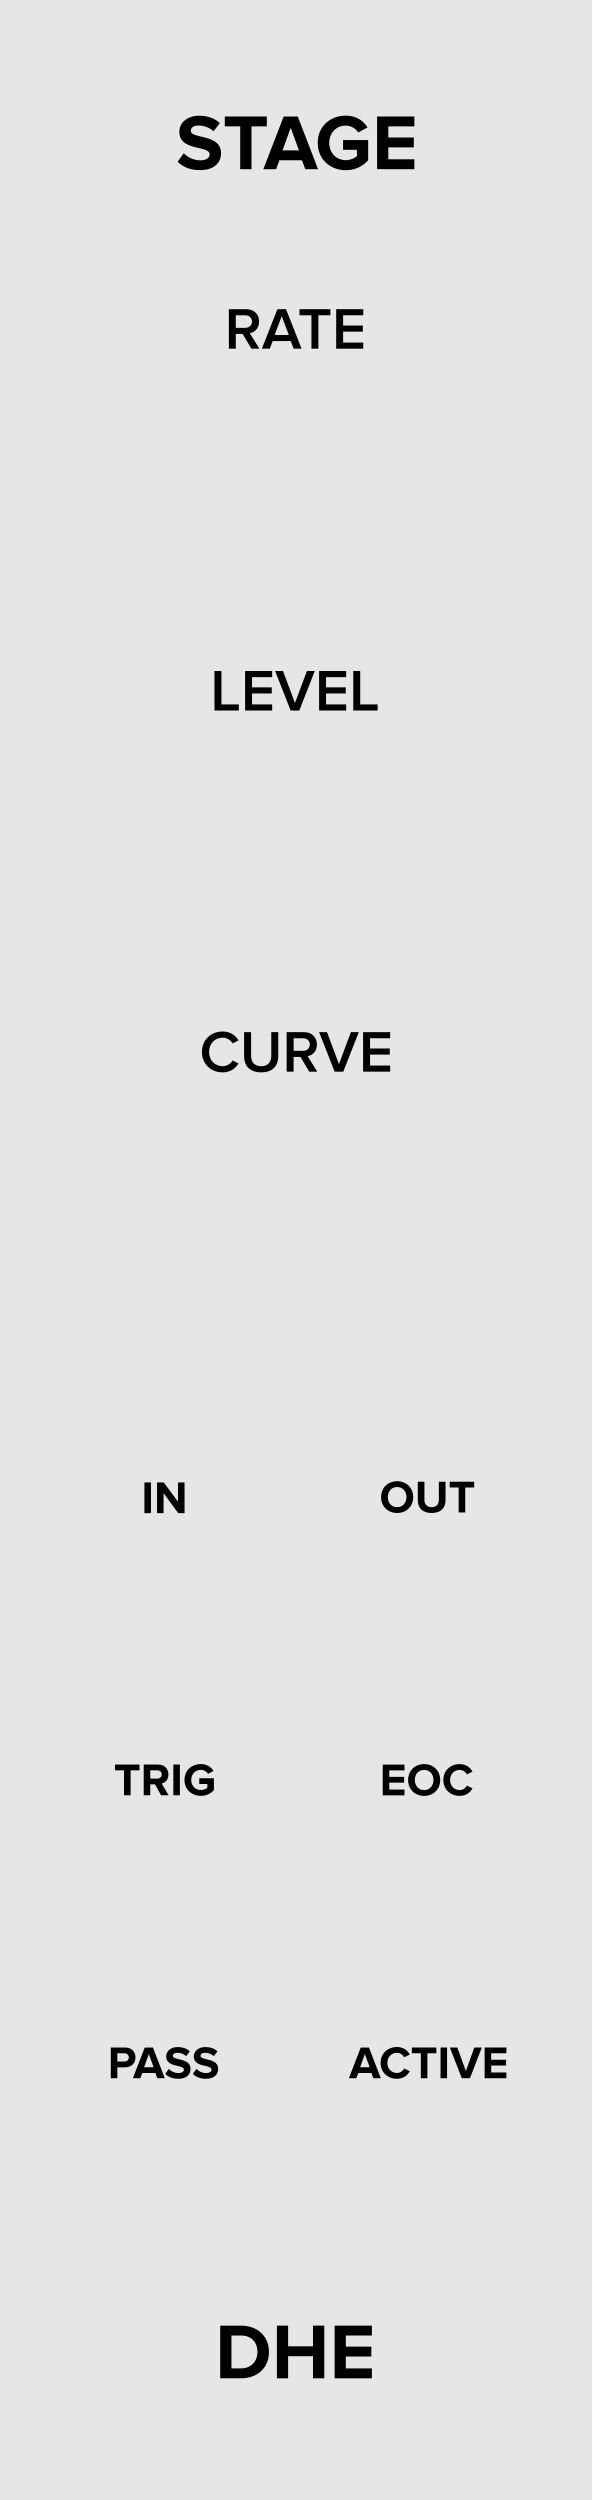
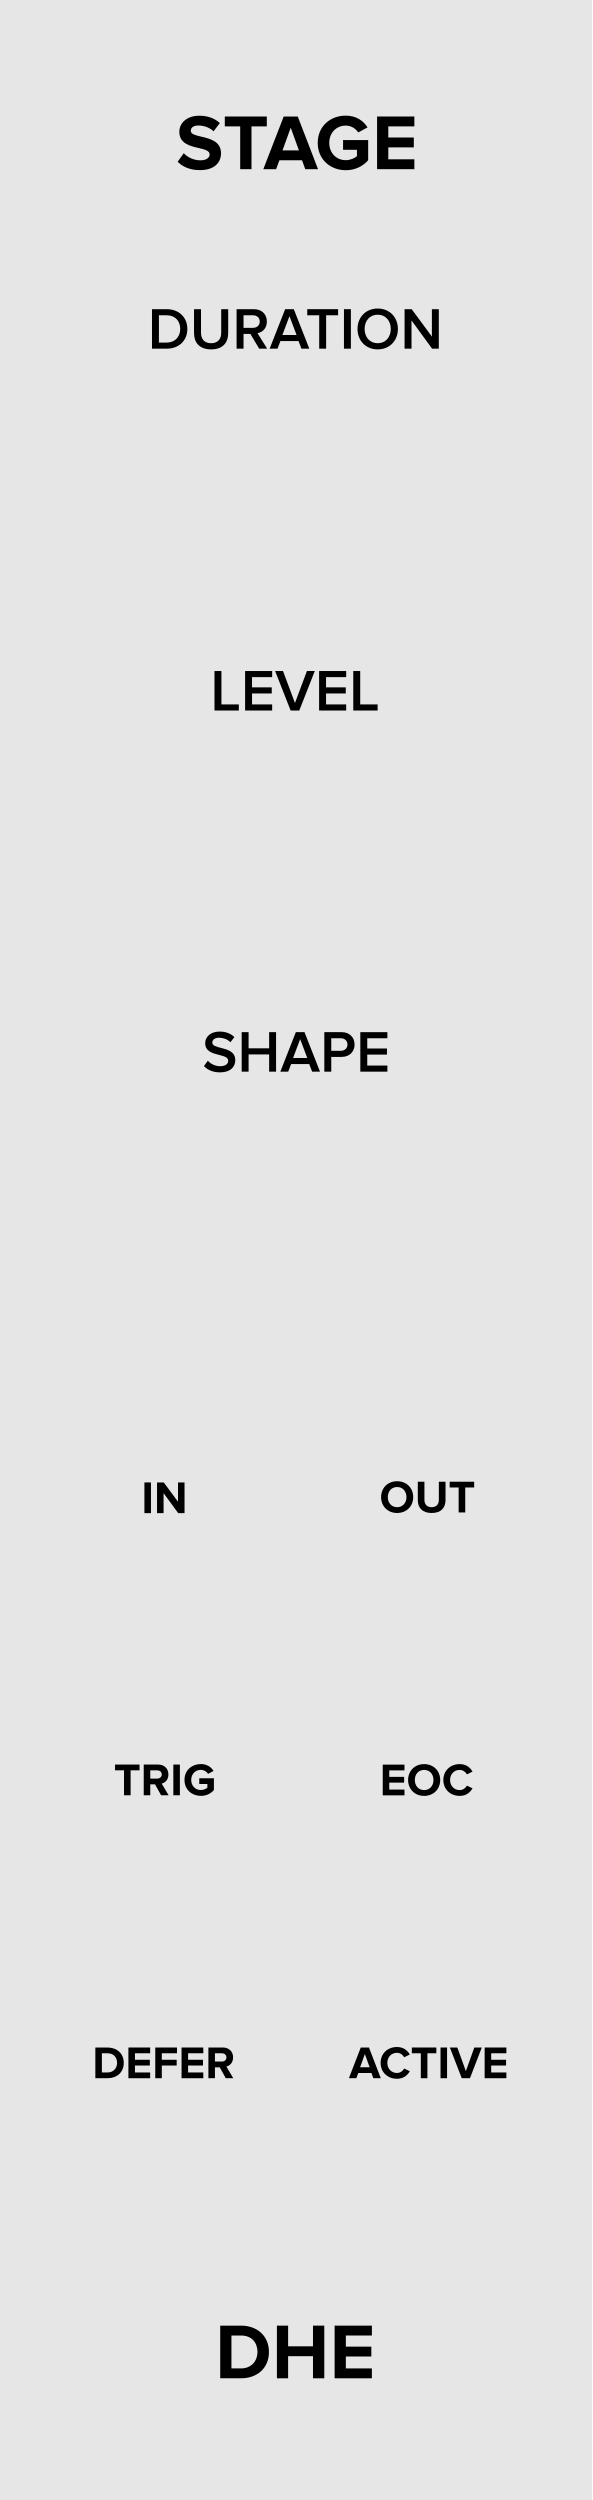
<svg xmlns="http://www.w3.org/2000/svg" width="90px" height="380px" version="1.1" xml:space="preserve" style="fill-rule:evenodd;clip-rule:evenodd;stroke-linejoin:round;stroke-miterlimit:1.414;">
  <g id="Layer-1" transform="matrix(1,0,0,1,0,-742.52)">
    <rect id="rect817" x="0" y="742.52" width="90" height="380" style="fill:rgb(230,230,230);" />
    <g transform="matrix(1,0,0,1,4.81232,750.5)">
      <path d="M28.662,353.521L31.818,353.521C34.326,353.521 36.066,351.937 36.066,349.525C36.066,347.113 34.326,345.517 31.818,345.517L28.662,345.517L28.662,353.521ZM30.366,352.021L30.366,347.017L31.818,347.017C33.462,347.017 34.326,348.109 34.326,349.525C34.326,350.881 33.402,352.021 31.818,352.021L30.366,352.021Z" style="fill-rule:nonzero;" />
      <path d="M42.762,353.521L44.478,353.521L44.478,345.517L42.762,345.517L42.762,348.661L38.982,348.661L38.982,345.517L37.278,345.517L37.278,353.521L38.982,353.521L38.982,350.161L42.762,350.161L42.762,353.521Z" style="fill-rule:nonzero;" />
      <path d="M46.05,353.521L51.714,353.521L51.714,352.021L47.754,352.021L47.754,350.209L51.63,350.209L51.63,348.709L47.754,348.709L47.754,347.017L51.714,347.017L51.714,345.517L46.05,345.517L46.05,353.521Z" style="fill-rule:nonzero;" />
    </g>
    <g transform="matrix(1,0,0,1,-1.116,414.713)">
      <path d="M28.122,352.393C28.866,353.149 29.97,353.665 31.506,353.665C33.666,353.665 34.71,352.561 34.71,351.097C34.71,349.285 33.03,348.889 31.71,348.577C30.846,348.373 30.114,348.205 30.114,347.689C30.114,347.209 30.522,346.885 31.254,346.885C32.07,346.885 32.934,347.161 33.582,347.761L34.53,346.513C33.738,345.781 32.682,345.397 31.41,345.397C29.526,345.397 28.374,346.501 28.374,347.833C28.374,349.657 30.054,350.017 31.362,350.317C32.238,350.533 32.982,350.701 32.982,351.289C32.982,351.745 32.526,352.177 31.59,352.177C30.486,352.177 29.61,351.685 29.046,351.097L28.122,352.393Z" style="fill-rule:nonzero;" />
      <path d="M37.626,353.521L39.342,353.521L39.342,347.017L41.67,347.017L41.67,345.517L35.286,345.517L35.286,347.017L37.626,347.017L37.626,353.521Z" style="fill-rule:nonzero;" />
      <path d="M47.514,353.521L49.458,353.521L46.374,345.517L44.238,345.517L41.142,353.521L43.086,353.521L43.59,352.165L47.022,352.165L47.514,353.521ZM45.306,347.221L46.554,350.665L44.058,350.665L45.306,347.221Z" style="fill-rule:nonzero;" />
      <path d="M49.41,349.525C49.41,352.045 51.33,353.677 53.67,353.677C55.122,353.677 56.262,353.077 57.078,352.165L57.078,349.093L53.262,349.093L53.262,350.581L55.374,350.581L55.374,351.541C55.05,351.841 54.378,352.153 53.67,352.153C52.218,352.153 51.162,351.037 51.162,349.525C51.162,348.013 52.218,346.897 53.67,346.897C54.522,346.897 55.206,347.377 55.566,347.941L56.982,347.173C56.382,346.225 55.338,345.385 53.67,345.385C51.33,345.385 49.41,346.993 49.41,349.525Z" style="fill-rule:nonzero;" />
      <path d="M58.434,353.521L64.098,353.521L64.098,352.021L60.138,352.021L60.138,350.209L64.014,350.209L64.014,348.709L60.138,348.709L60.138,347.017L64.098,347.017L64.098,345.517L58.434,345.517L58.434,353.521Z" style="fill-rule:nonzero;" />
    </g>
    <g transform="matrix(1,0,0,1,30.3526,757.022)">
      <path d="M27.574,213.058C27.574,214.465 28.603,215.473 30.01,215.473C31.424,215.473 32.453,214.465 32.453,213.058C32.453,211.651 31.424,210.643 30.01,210.643C28.603,210.643 27.574,211.651 27.574,213.058ZM31.431,213.058C31.431,213.926 30.871,214.591 30.01,214.591C29.149,214.591 28.596,213.926 28.596,213.058C28.596,212.183 29.149,211.525 30.01,211.525C30.871,211.525 31.431,212.183 31.431,213.058Z" style="fill-rule:nonzero;" />
      <path d="M33.153,213.527C33.153,214.675 33.839,215.473 35.26,215.473C36.681,215.473 37.367,214.682 37.367,213.52L37.367,210.72L36.352,210.72L36.352,213.492C36.352,214.143 35.981,214.591 35.26,214.591C34.539,214.591 34.161,214.143 34.161,213.492L34.161,210.72L33.153,210.72L33.153,213.527Z" style="fill-rule:nonzero;" />
      <path d="M39.362,215.389L40.363,215.389L40.363,211.595L41.721,211.595L41.721,210.72L37.997,210.72L37.997,211.595L39.362,211.595L39.362,215.389Z" style="fill-rule:nonzero;" />
    </g>
    <g transform="matrix(1,0,0,1,30.3771,800.022)">
      <path d="M27.798,215.389L31.102,215.389L31.102,214.514L28.792,214.514L28.792,213.457L31.053,213.457L31.053,212.582L28.792,212.582L28.792,211.595L31.102,211.595L31.102,210.72L27.798,210.72L27.798,215.389Z" style="fill-rule:nonzero;" />
      <path d="M31.655,213.058C31.655,214.465 32.684,215.473 34.091,215.473C35.505,215.473 36.534,214.465 36.534,213.058C36.534,211.651 35.505,210.643 34.091,210.643C32.684,210.643 31.655,211.651 31.655,213.058ZM35.512,213.058C35.512,213.926 34.952,214.591 34.091,214.591C33.23,214.591 32.677,213.926 32.677,213.058C32.677,212.183 33.23,211.525 34.091,211.525C34.952,211.525 35.512,212.183 35.512,213.058Z" style="fill-rule:nonzero;" />
      <path d="M39.495,215.473C40.524,215.473 41.112,214.906 41.448,214.325L40.594,213.912C40.398,214.297 39.978,214.591 39.495,214.591C38.648,214.591 38.032,213.94 38.032,213.058C38.032,212.176 38.648,211.525 39.495,211.525C39.978,211.525 40.398,211.826 40.594,212.204L41.448,211.784C41.119,211.203 40.524,210.643 39.495,210.643C38.095,210.643 37.01,211.623 37.01,213.058C37.01,214.493 38.095,215.473 39.495,215.473Z" style="fill-rule:nonzero;" />
    </g>
    <g transform="matrix(1,0,0,1,25.7291,843.022)">
      <path d="M31.018,215.389L32.152,215.389L30.353,210.72L29.107,210.72L27.301,215.389L28.435,215.389L28.729,214.598L30.731,214.598L31.018,215.389ZM29.73,211.714L30.458,213.723L29.002,213.723L29.73,211.714Z" style="fill-rule:nonzero;" />
      <path d="M34.609,215.473C35.638,215.473 36.226,214.906 36.562,214.325L35.708,213.912C35.512,214.297 35.092,214.591 34.609,214.591C33.762,214.591 33.146,213.94 33.146,213.058C33.146,212.176 33.762,211.525 34.609,211.525C35.092,211.525 35.512,211.826 35.708,212.204L36.562,211.784C36.233,211.203 35.638,210.643 34.609,210.643C33.209,210.643 32.124,211.623 32.124,213.058C32.124,214.493 33.209,215.473 34.609,215.473Z" style="fill-rule:nonzero;" />
      <path d="M38.235,215.389L39.236,215.389L39.236,211.595L40.594,211.595L40.594,210.72L36.87,210.72L36.87,211.595L38.235,211.595L38.235,215.389Z" style="fill-rule:nonzero;" />
      <rect x="41.231" y="210.72" width="0.994" height="4.669" style="fill-rule:nonzero;" />
      <path d="M44.458,215.389L45.704,215.389L47.503,210.72L46.369,210.72L45.081,214.311L43.786,210.72L42.652,210.72L44.458,215.389Z" style="fill-rule:nonzero;" />
      <path d="M47.937,215.389L51.241,215.389L51.241,214.514L48.931,214.514L48.931,213.457L51.192,213.457L51.192,212.582L48.931,212.582L48.931,211.595L51.241,211.595L51.241,210.72L47.937,210.72L47.937,215.389Z" style="fill-rule:nonzero;" />
    </g>
    <g transform="matrix(1,0,0,1,2.98956,690.022)">
-       <path d="M30.855,215.497C32.07,215.497 32.808,214.867 33.267,214.147L32.367,213.688C32.079,214.192 31.503,214.561 30.855,214.561C29.667,214.561 28.785,213.652 28.785,212.392C28.785,211.132 29.667,210.223 30.855,210.223C31.503,210.223 32.079,210.601 32.367,211.096L33.267,210.637C32.817,209.917 32.07,209.287 30.855,209.287C29.082,209.287 27.705,210.547 27.705,212.392C27.705,214.237 29.082,215.497 30.855,215.497Z" style="fill-rule:nonzero;" />
-       <path d="M34.113,213.022C34.113,214.498 34.968,215.497 36.714,215.497C38.451,215.497 39.306,214.507 39.306,213.013L39.306,209.386L38.244,209.386L38.244,212.986C38.244,213.94 37.713,214.561 36.714,214.561C35.706,214.561 35.175,213.94 35.175,212.986L35.175,209.386L34.113,209.386L34.113,213.022Z" style="fill-rule:nonzero;" />
-       <path d="M44.013,215.389L45.228,215.389L43.761,213.031C44.481,212.914 45.183,212.338 45.183,211.267C45.183,210.16 44.409,209.386 43.221,209.386L40.584,209.386L40.584,215.389L41.637,215.389L41.637,213.148L42.681,213.148L44.013,215.389ZM44.103,211.267C44.103,211.843 43.671,212.221 43.077,212.221L41.637,212.221L41.637,210.313L43.077,210.313C43.671,210.313 44.103,210.691 44.103,211.267Z" style="fill-rule:nonzero;" />
-       <path d="M47.874,215.389L49.188,215.389L51.546,209.386L50.349,209.386L48.531,214.246L46.713,209.386L45.516,209.386L47.874,215.389Z" style="fill-rule:nonzero;" />
-       <path d="M52.203,215.389L56.316,215.389L56.316,214.462L53.256,214.462L53.256,212.797L56.253,212.797L56.253,211.87L53.256,211.87L53.256,210.313L56.316,210.313L56.316,209.386L52.203,209.386L52.203,215.389Z" style="fill-rule:nonzero;" />
+       <path d="M28.011,214.543C28.542,215.11 29.343,215.497 30.45,215.497C32.07,215.497 32.772,214.642 32.772,213.643C32.772,212.338 31.593,212.032 30.603,211.78C29.892,211.6 29.28,211.447 29.28,210.979C29.28,210.529 29.676,210.232 30.297,210.232C30.927,210.232 31.566,210.448 32.034,210.916L32.637,210.133C32.079,209.593 31.323,209.296 30.387,209.296C29.073,209.296 28.2,210.061 28.2,211.051C28.2,212.32 29.352,212.608 30.333,212.851C31.062,213.04 31.701,213.202 31.701,213.742C31.701,214.138 31.359,214.561 30.495,214.561C29.658,214.561 29.01,214.174 28.596,213.733L28.011,214.543Z" style="fill-rule:nonzero;" />
+       <path d="M37.92,215.389L38.973,215.389L38.973,209.386L37.92,209.386L37.92,211.843L34.797,211.843L34.797,209.386L33.744,209.386L33.744,215.389L34.797,215.389L34.797,212.77L37.92,212.77L37.92,215.389Z" style="fill-rule:nonzero;" />
+       <path d="M44.454,215.389L45.651,215.389L43.293,209.386L41.979,209.386L39.621,215.389L40.818,215.389L41.259,214.237L44.013,214.237L44.454,215.389ZM42.636,210.448L43.716,213.31L41.556,213.31L42.636,210.448Z" style="fill-rule:nonzero;" />
+       <path d="M46.308,215.389L47.361,215.389L47.361,213.148L48.945,213.148C50.196,213.148 50.907,212.284 50.907,211.267C50.907,210.25 50.205,209.386 48.945,209.386L46.308,209.386L46.308,215.389ZM49.827,211.267C49.827,211.843 49.395,212.221 48.801,212.221L47.361,212.221L47.361,210.313L48.801,210.313C49.395,210.313 49.827,210.691 49.827,211.267Z" style="fill-rule:nonzero;" />
+       <path d="M51.78,215.389L55.893,215.389L55.893,214.462L52.833,214.462L52.833,212.797L55.83,212.797L55.83,211.87L52.833,211.87L52.833,210.313L55.893,210.313L55.893,209.386L51.78,209.386L51.78,215.389Z" style="fill-rule:nonzero;" />
    </g>
    <g transform="matrix(1,0,0,1,-5.84644,757.13)">
      <rect x="27.798" y="210.72" width="0.994" height="4.669" style="fill-rule:nonzero;" />
      <path d="M32.936,215.389L33.895,215.389L33.895,210.72L32.901,210.72L32.901,213.653L30.738,210.72L29.716,210.72L29.716,215.389L30.71,215.389L30.71,212.344L32.936,215.389Z" style="fill-rule:nonzero;" />
    </g>
    <g transform="matrix(1,0,0,1,-10.0254,800.013)">
      <path d="M28.876,215.389L29.877,215.389L29.877,211.595L31.235,211.595L31.235,210.72L27.511,210.72L27.511,211.595L28.876,211.595L28.876,215.389Z" style="fill-rule:nonzero;" />
      <path d="M34.511,215.389L35.652,215.389L34.602,213.611C35.106,213.492 35.624,213.051 35.624,212.225C35.624,211.357 35.029,210.72 34.056,210.72L31.872,210.72L31.872,215.389L32.866,215.389L32.866,213.73L33.594,213.73L34.511,215.389ZM34.609,212.225C34.609,212.617 34.308,212.855 33.909,212.855L32.866,212.855L32.866,211.595L33.909,211.595C34.308,211.595 34.609,211.833 34.609,212.225Z" style="fill-rule:nonzero;" />
      <rect x="36.373" y="210.72" width="0.994" height="4.669" style="fill-rule:nonzero;" />
      <path d="M38.067,213.058C38.067,214.528 39.187,215.48 40.552,215.48C41.399,215.48 42.064,215.13 42.54,214.598L42.54,212.806L40.314,212.806L40.314,213.674L41.546,213.674L41.546,214.234C41.357,214.409 40.965,214.591 40.552,214.591C39.705,214.591 39.089,213.94 39.089,213.058C39.089,212.176 39.705,211.525 40.552,211.525C41.049,211.525 41.448,211.805 41.658,212.134L42.484,211.686C42.134,211.133 41.525,210.643 40.552,210.643C39.187,210.643 38.067,211.581 38.067,213.058Z" style="fill-rule:nonzero;" />
    </g>
    <g transform="matrix(1,0,0,1,-10.9564,843.022)">
-       <path d="M27.798,215.389L28.792,215.389L28.792,213.73L29.982,213.73C30.99,213.73 31.55,213.037 31.55,212.225C31.55,211.406 30.997,210.72 29.982,210.72L27.798,210.72L27.798,215.389ZM30.535,212.225C30.535,212.61 30.241,212.855 29.849,212.855L28.792,212.855L28.792,211.595L29.849,211.595C30.241,211.595 30.535,211.833 30.535,212.225Z" style="fill-rule:nonzero;" />
-       <path d="M34.868,215.389L36.002,215.389L34.203,210.72L32.957,210.72L31.151,215.389L32.285,215.389L32.579,214.598L34.581,214.598L34.868,215.389ZM33.58,211.714L34.308,213.723L32.852,213.723L33.58,211.714Z" style="fill-rule:nonzero;" />
-       <path d="M36.072,214.731C36.506,215.172 37.15,215.473 38.046,215.473C39.306,215.473 39.915,214.829 39.915,213.975C39.915,212.918 38.935,212.687 38.165,212.505C37.661,212.386 37.234,212.288 37.234,211.987C37.234,211.707 37.472,211.518 37.899,211.518C38.375,211.518 38.879,211.679 39.257,212.029L39.81,211.301C39.348,210.874 38.732,210.65 37.99,210.65C36.891,210.65 36.219,211.294 36.219,212.071C36.219,213.135 37.199,213.345 37.962,213.52C38.473,213.646 38.907,213.744 38.907,214.087C38.907,214.353 38.641,214.605 38.095,214.605C37.451,214.605 36.94,214.318 36.611,213.975L36.072,214.731Z" style="fill-rule:nonzero;" />
-       <path d="M40.272,214.731C40.706,215.172 41.35,215.473 42.246,215.473C43.506,215.473 44.115,214.829 44.115,213.975C44.115,212.918 43.135,212.687 42.365,212.505C41.861,212.386 41.434,212.288 41.434,211.987C41.434,211.707 41.672,211.518 42.099,211.518C42.575,211.518 43.079,211.679 43.457,212.029L44.01,211.301C43.548,210.874 42.932,210.65 42.19,210.65C41.091,210.65 40.419,211.294 40.419,212.071C40.419,213.135 41.399,213.345 42.162,213.52C42.673,213.646 43.107,213.744 43.107,214.087C43.107,214.353 42.841,214.605 42.295,214.605C41.651,214.605 41.14,214.318 40.811,213.975L40.272,214.731Z" style="fill-rule:nonzero;" />
+       <path d="M25.449,215.389L27.29,215.389C28.753,215.389 29.768,214.465 29.768,213.058C29.768,211.651 28.753,210.72 27.29,210.72L25.449,210.72L25.449,215.389ZM26.443,214.514L26.443,211.595L27.29,211.595C28.249,211.595 28.753,212.232 28.753,213.058C28.753,213.849 28.214,214.514 27.29,214.514L26.443,214.514Z" style="fill-rule:nonzero;" />
+       <path d="M30.475,215.389L33.779,215.389L33.779,214.514L31.469,214.514L31.469,213.457L33.73,213.457L33.73,212.582L31.469,212.582L31.469,211.595L33.779,211.595L33.779,210.72L30.475,210.72L30.475,215.389Z" style="fill-rule:nonzero;" />
+       <path d="M34.556,215.389L35.55,215.389L35.55,213.457L37.811,213.457L37.811,212.582L35.55,212.582L35.55,211.595L37.86,211.595L37.86,210.72L34.556,210.72L34.556,215.389Z" style="fill-rule:nonzero;" />
+       <path d="M38.553,215.389L41.857,215.389L41.857,214.514L39.547,214.514L39.547,213.457L41.808,213.457L41.808,212.582L39.547,212.582L39.547,211.595L41.857,211.595L41.857,210.72L38.553,210.72L38.553,215.389Z" style="fill-rule:nonzero;" />
+       <path d="M45.273,215.389L46.414,215.389L45.364,213.611C45.868,213.492 46.386,213.051 46.386,212.225C46.386,211.357 45.791,210.72 44.818,210.72L42.634,210.72L42.634,215.389L43.628,215.389L43.628,213.73L44.356,213.73L45.273,215.389ZM45.371,212.225C45.371,212.617 45.07,212.855 44.671,212.855L43.628,212.855L43.628,211.595L44.671,211.595C45.07,211.595 45.371,211.833 45.371,212.225Z" style="fill-rule:nonzero;" />
    </g>
    <g transform="matrix(1,0,0,1,16.5817,656.13)">
-       <path d="M21.632,139.389L22.847,139.389L21.38,137.031C22.1,136.914 22.802,136.338 22.802,135.267C22.802,134.16 22.028,133.386 20.84,133.386L18.203,133.386L18.203,139.389L19.256,139.389L19.256,137.148L20.3,137.148L21.632,139.389ZM21.722,135.267C21.722,135.843 21.29,136.221 20.696,136.221L19.256,136.221L19.256,134.313L20.696,134.313C21.29,134.313 21.722,134.691 21.722,135.267Z" style="fill-rule:nonzero;" />
-       <path d="M28.058,139.389L29.255,139.389L26.897,133.386L25.583,133.386L23.225,139.389L24.422,139.389L24.863,138.237L27.617,138.237L28.058,139.389ZM26.24,134.448L27.32,137.31L25.16,137.31L26.24,134.448Z" style="fill-rule:nonzero;" />
-       <path d="M30.758,139.389L31.811,139.389L31.811,134.313L33.629,134.313L33.629,133.386L28.94,133.386L28.94,134.313L30.758,134.313L30.758,139.389Z" style="fill-rule:nonzero;" />
-       <path d="M34.52,139.389L38.633,139.389L38.633,138.462L35.573,138.462L35.573,136.797L38.57,136.797L38.57,135.87L35.573,135.87L35.573,134.313L38.633,134.313L38.633,133.386L34.52,133.386L34.52,139.389Z" style="fill-rule:nonzero;" />
+       <path d="M6.521,139.389L8.753,139.389C10.625,139.389 11.894,138.156 11.894,136.392C11.894,134.628 10.625,133.386 8.753,133.386L6.521,133.386L6.521,139.389ZM7.574,138.462L7.574,134.313L8.753,134.313C10.094,134.313 10.814,135.231 10.814,136.392C10.814,137.526 10.058,138.462 8.753,138.462L7.574,138.462Z" style="fill-rule:nonzero;" />
+       <path d="M12.911,137.022C12.911,138.498 13.766,139.497 15.512,139.497C17.249,139.497 18.104,138.507 18.104,137.013L18.104,133.386L17.042,133.386L17.042,136.986C17.042,137.94 16.511,138.561 15.512,138.561C14.504,138.561 13.973,137.94 13.973,136.986L13.973,133.386L12.911,133.386L12.911,137.022Z" style="fill-rule:nonzero;" />
+       <path d="M22.811,139.389L24.026,139.389L22.559,137.031C23.279,136.914 23.981,136.338 23.981,135.267C23.981,134.16 23.207,133.386 22.019,133.386L19.382,133.386L19.382,139.389L20.435,139.389L20.435,137.148L21.479,137.148L22.811,139.389ZM22.901,135.267C22.901,135.843 22.469,136.221 21.875,136.221L20.435,136.221L20.435,134.313L21.875,134.313C22.469,134.313 22.901,134.691 22.901,135.267Z" style="fill-rule:nonzero;" />
+       <path d="M29.237,139.389L30.434,139.389L28.076,133.386L26.762,133.386L24.404,139.389L25.601,139.389L26.042,138.237L28.796,138.237L29.237,139.389ZM27.419,134.448L28.499,137.31L26.339,137.31L27.419,134.448Z" style="fill-rule:nonzero;" />
+       <path d="M31.937,139.389L32.99,139.389L32.99,134.313L34.808,134.313L34.808,133.386L30.119,133.386L30.119,134.313L31.937,134.313L31.937,139.389Z" style="fill-rule:nonzero;" />
+       <rect x="35.699" y="133.386" width="1.053" height="6.003" style="fill-rule:nonzero;" />
+       <path d="M37.76,136.392C37.76,138.183 39.029,139.497 40.829,139.497C42.629,139.497 43.898,138.183 43.898,136.392C43.898,134.601 42.629,133.287 40.829,133.287C39.029,133.287 37.76,134.601 37.76,136.392ZM42.818,136.392C42.818,137.625 42.035,138.561 40.829,138.561C39.614,138.561 38.84,137.625 38.84,136.392C38.84,135.15 39.614,134.223 40.829,134.223C42.035,134.223 42.818,135.15 42.818,136.392Z" style="fill-rule:nonzero;" />
+       <path d="M49.1,139.389L50.117,139.389L50.117,133.386L49.064,133.386L49.064,137.553L45.995,133.386L44.915,133.386L44.915,139.389L45.968,139.389L45.968,135.105L49.1,139.389Z" style="fill-rule:nonzero;" />
    </g>
    <g transform="matrix(1,0,0,1,9.81024,787.19)">
      <path d="M22.792,63.329L26.491,63.329L26.491,62.402L23.845,62.402L23.845,57.326L22.792,57.326L22.792,63.329Z" style="fill-rule:nonzero;" />
      <path d="M27.445,63.329L31.558,63.329L31.558,62.402L28.498,62.402L28.498,60.737L31.495,60.737L31.495,59.81L28.498,59.81L28.498,58.253L31.558,58.253L31.558,57.326L27.445,57.326L27.445,63.329Z" style="fill-rule:nonzero;" />
      <path d="M34.366,63.329L35.68,63.329L38.038,57.326L36.841,57.326L35.023,62.186L33.205,57.326L32.008,57.326L34.366,63.329Z" style="fill-rule:nonzero;" />
      <path d="M38.695,63.329L42.808,63.329L42.808,62.402L39.748,62.402L39.748,60.737L42.745,60.737L42.745,59.81L39.748,59.81L39.748,58.253L42.808,58.253L42.808,57.326L38.695,57.326L38.695,63.329Z" style="fill-rule:nonzero;" />
      <path d="M43.888,63.329L47.587,63.329L47.587,62.402L44.941,62.402L44.941,57.326L43.888,57.326L43.888,63.329Z" style="fill-rule:nonzero;" />
    </g>
  </g>
</svg>
